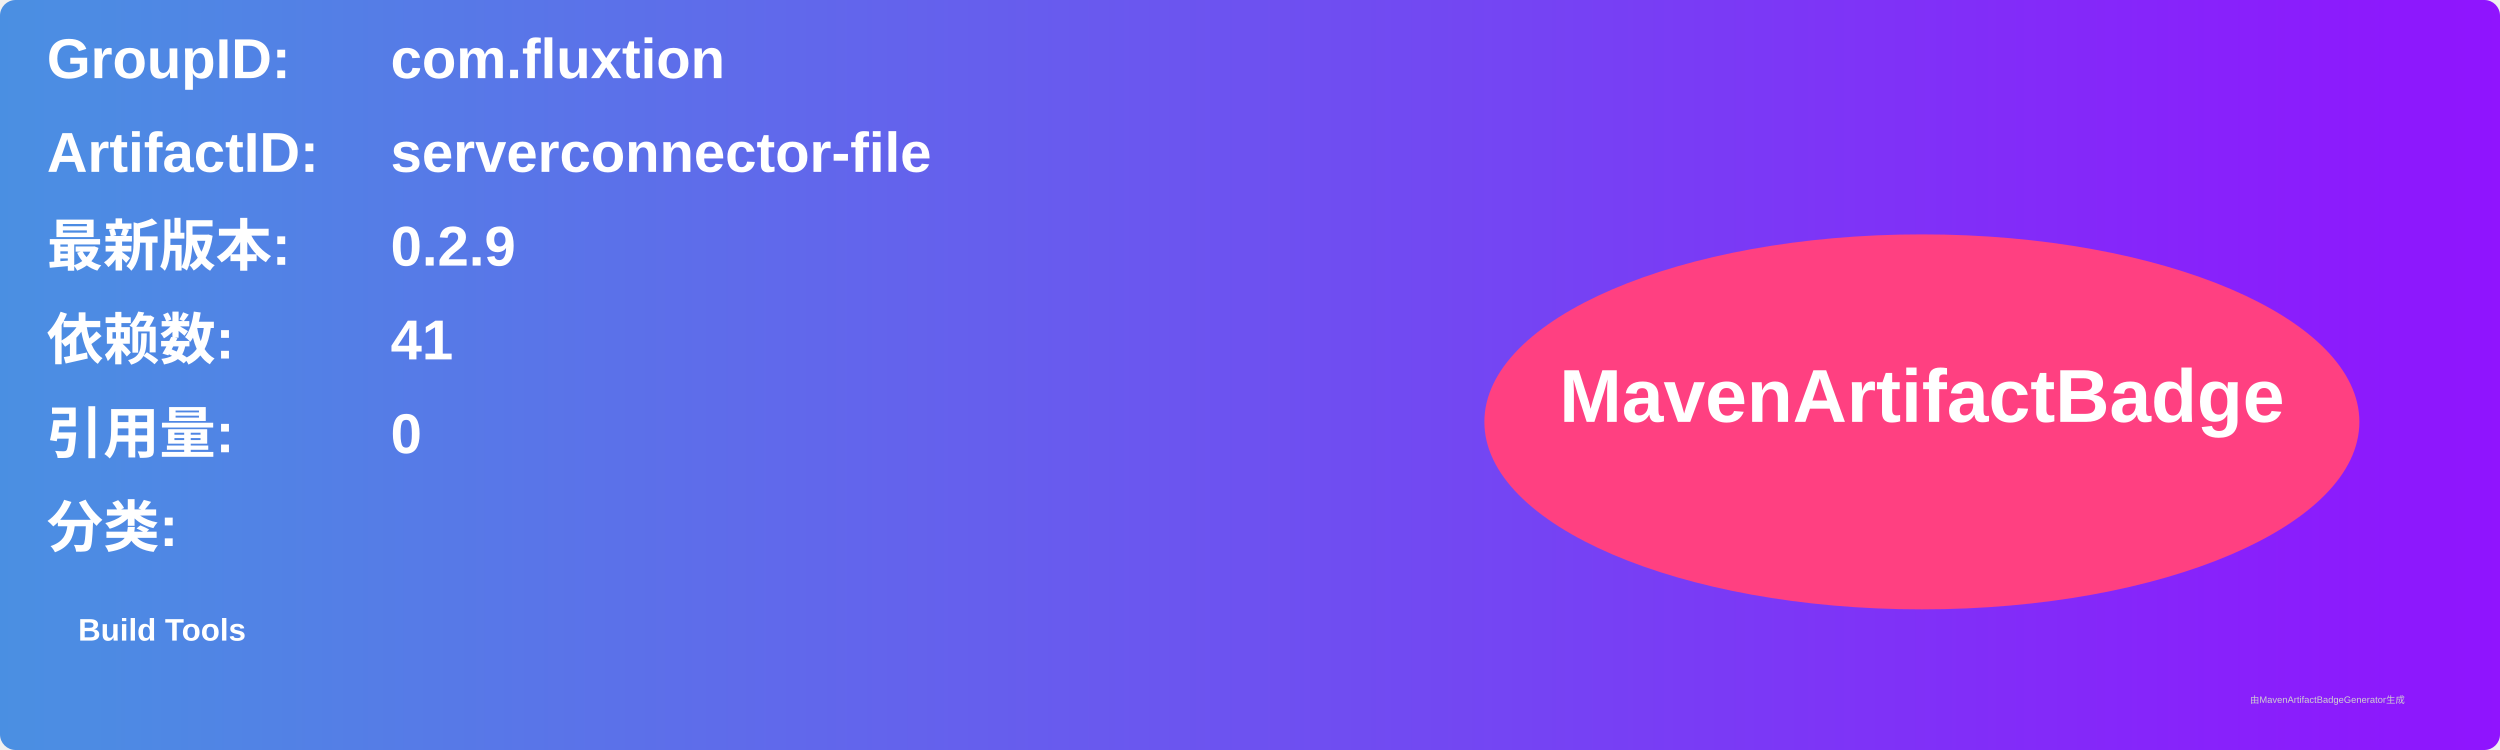
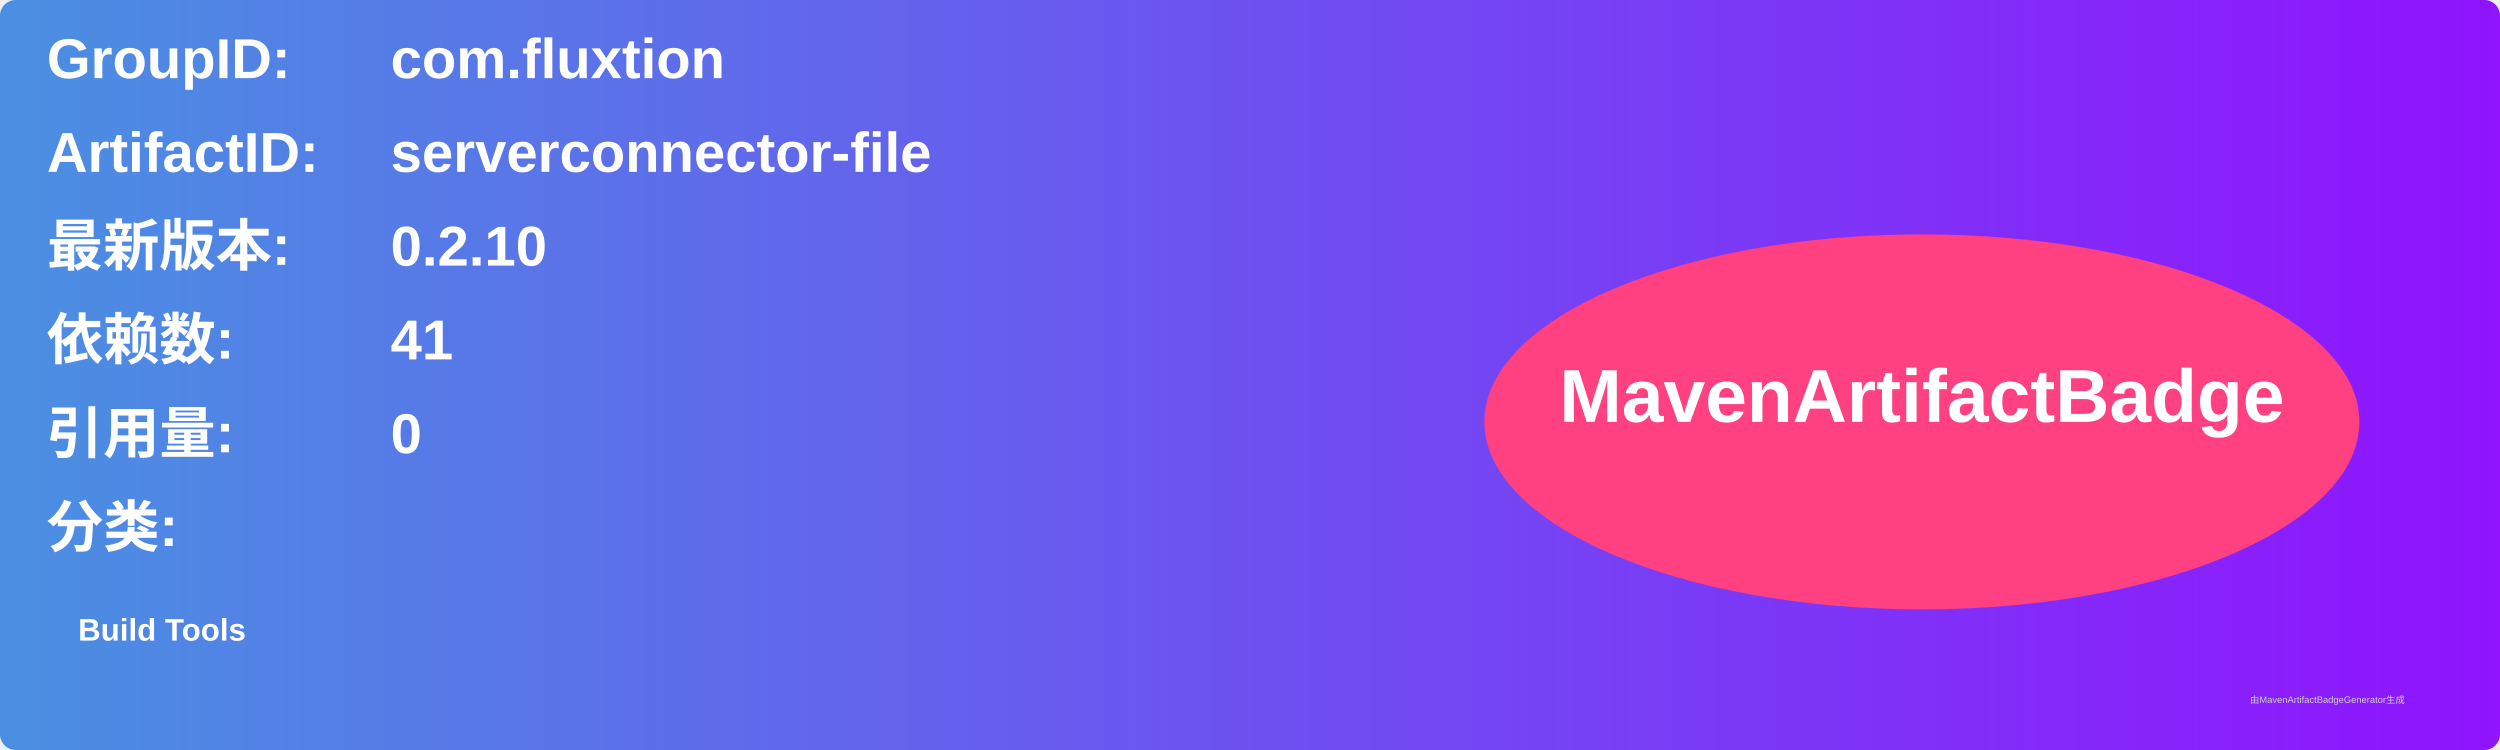
<svg xmlns="http://www.w3.org/2000/svg" width="800" height="240" viewBox="0 0 800 240">
  <linearGradient id="grad" x1="0%" y1="0%" x2="100%" y2="0%">
    <stop offset="0%" stop-color="#4a90e2" />
    <stop offset="100%" stop-color="#9013fe" />
  </linearGradient>
  <rect width="100%" height="100%" rx="5" ry="5" fill="url(#grad)" />
  <g transform="translate(15, 15)">
    <text x="0" y="10" font-family="Arial" font-size="18" fill="white" font-weight="bold" width="260">GroupID:</text>
    <text x="110" y="10" font-family="Arial" font-size="18" fill="white" font-weight="bold" width="460">com.fluxtion</text>
    <text x="0" y="40" font-family="Arial" font-size="18" fill="white" font-weight="bold" width="260">ArtifactID:</text>
    <text x="110" y="40" font-family="Arial" font-size="18" fill="white" font-weight="bold" width="460">serverconnector-file</text>
    <text x="0" y="70" font-family="Arial" font-size="18" fill="white" font-weight="bold">最新版本:</text>
    <text x="110" y="70" font-family="Arial" font-size="18" fill="white" font-weight="bold">
-       <tspan font-weight="bold">0.2.9</tspan>
+       <tspan font-weight="bold">0.2.10</tspan>
    </text>
    <text x="0" y="100" font-family="Arial" font-size="18" fill="white" font-weight="bold">依赖数: </text>
    <text x="110" y="100" font-family="Arial" font-size="18" fill="white">
      <tspan font-weight="bold">41</tspan>
    </text>
    <text x="0" y="130" font-family="Arial" font-size="18" fill="white" font-weight="bold">引用量: </text>
    <text x="110" y="130" font-family="Arial" font-size="18" fill="white">
      <tspan font-weight="bold">0</tspan>
    </text>
    <text x="0" y="160" font-family="Arial" font-size="18" fill="white" font-weight="bold">分类:</text>
    <text x="10" y="190" font-family="Arial" font-size="10" fill="white">
      <tspan font-weight="bold">Build Tools</tspan>
    </text>
    <ellipse cx="600" cy="120" rx="140" ry="60" fill="#ff4081" />
    <text x="600" y="120" text-anchor="middle" font-family="Arial" font-size="24" fill="white" font-weight="bold">MavenArtifactBadge</text>
  </g>
  <text x="720" y="225" font-family="Arial" font-size="3" fill="#d0d0d0">由MavenArtifactBadgeGenerator生成</text>
</svg>
